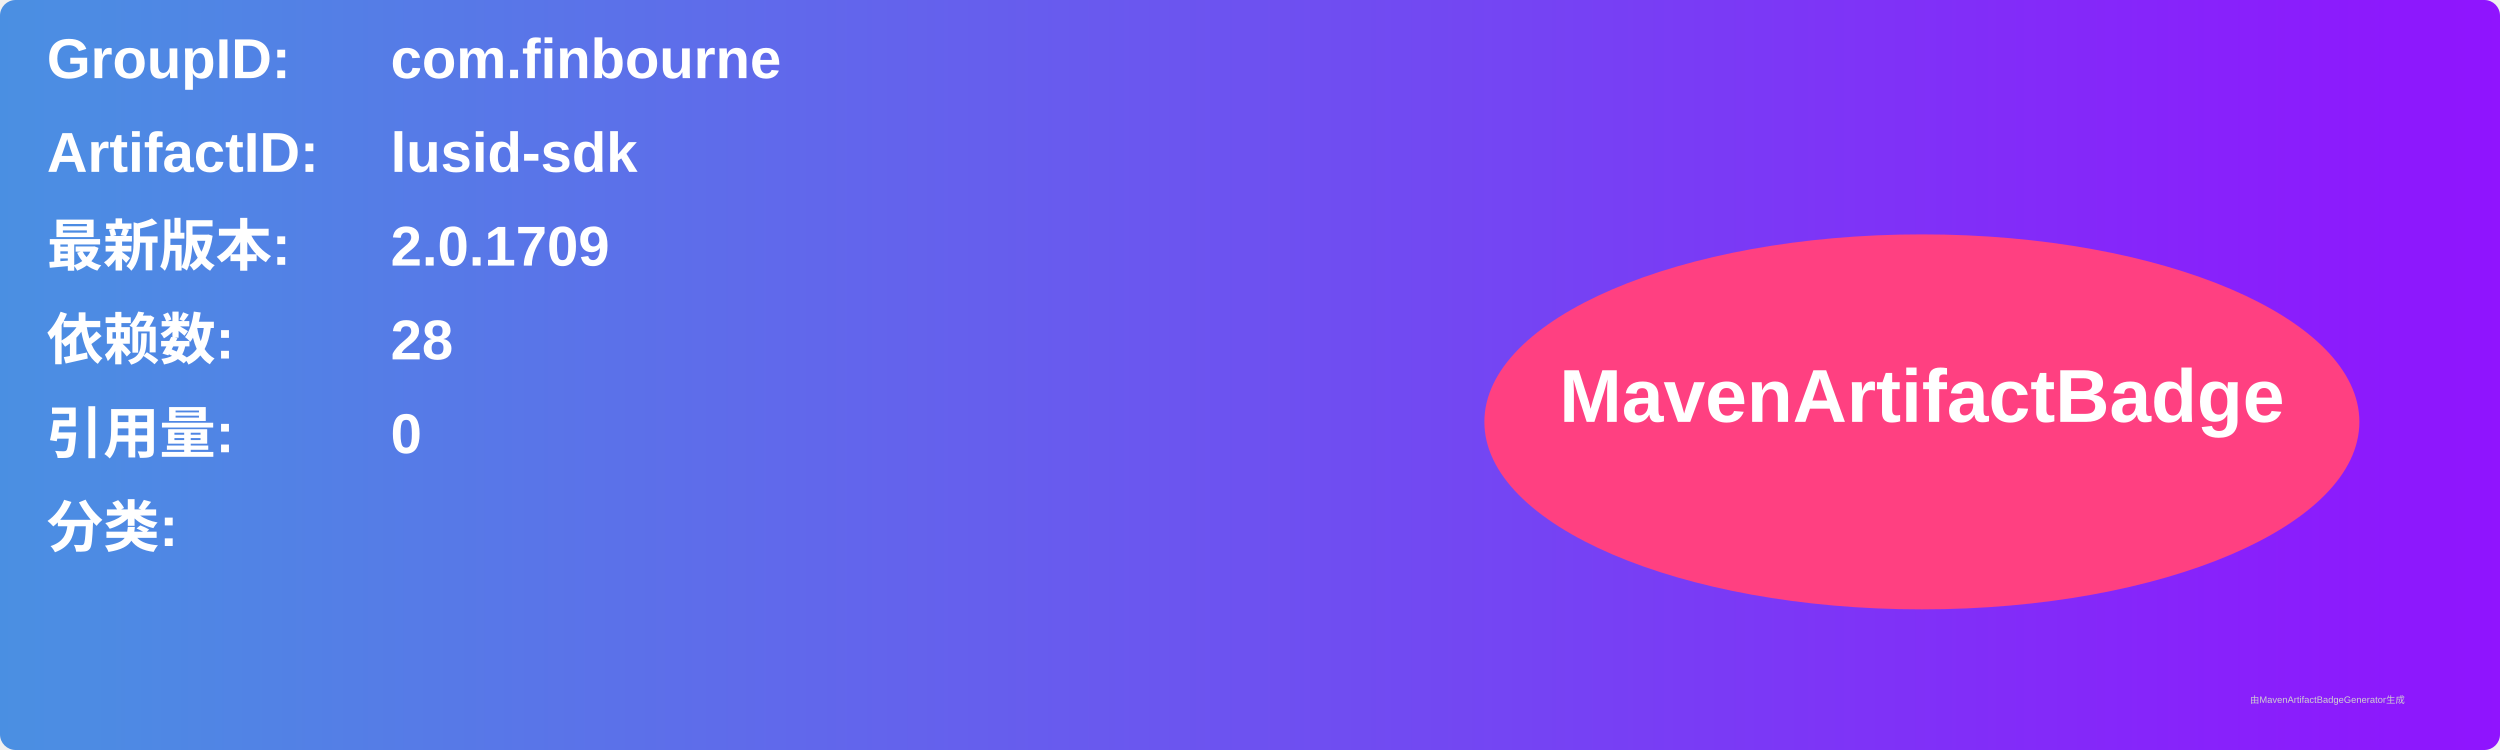
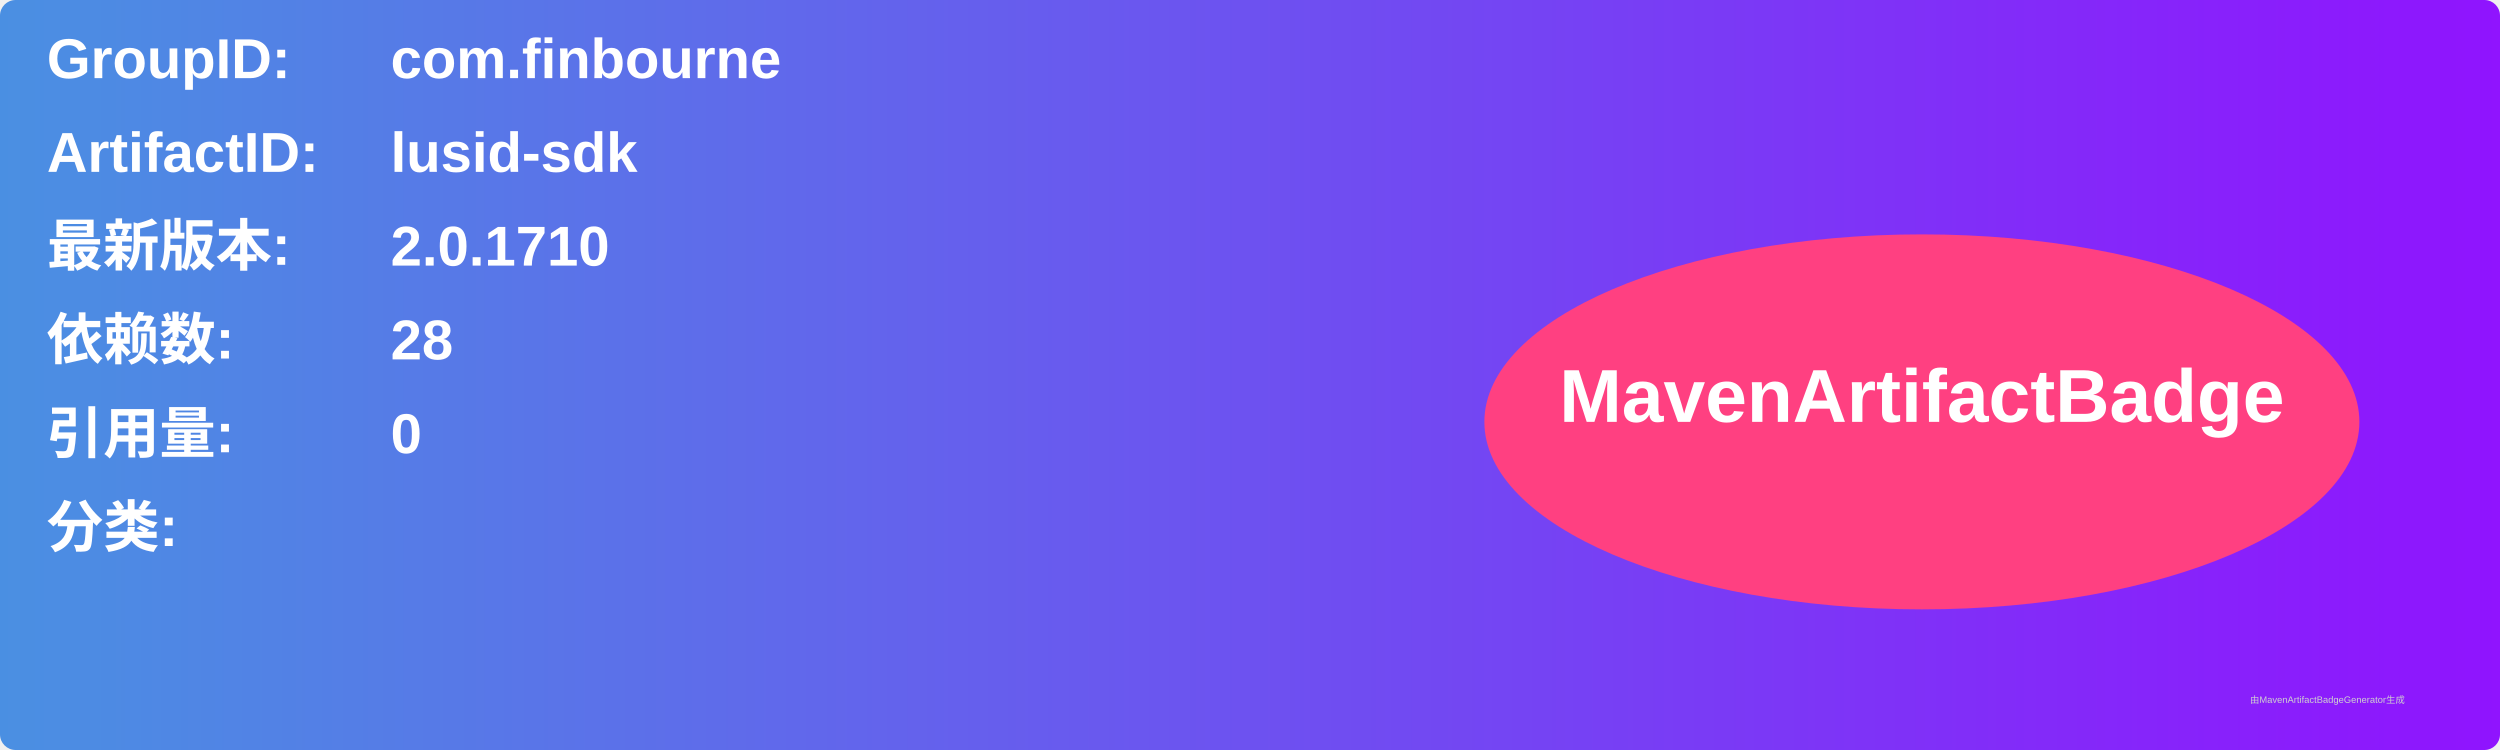
<svg xmlns="http://www.w3.org/2000/svg" width="800" height="240" viewBox="0 0 800 240">
  <linearGradient id="grad" x1="0%" y1="0%" x2="100%" y2="0%">
    <stop offset="0%" stop-color="#4a90e2" />
    <stop offset="100%" stop-color="#9013fe" />
  </linearGradient>
  <rect width="100%" height="100%" rx="5" ry="5" fill="url(#grad)" />
  <g transform="translate(15, 15)">
    <text x="0" y="10" font-family="Arial" font-size="18" fill="white" font-weight="bold" width="260">GroupID:</text>
    <text x="110" y="10" font-family="Arial" font-size="18" fill="white" font-weight="bold" width="460">com.finbourne</text>
    <text x="0" y="40" font-family="Arial" font-size="18" fill="white" font-weight="bold" width="260">ArtifactID:</text>
    <text x="110" y="40" font-family="Arial" font-size="18" fill="white" font-weight="bold" width="460">lusid-sdk</text>
    <text x="0" y="70" font-family="Arial" font-size="18" fill="white" font-weight="bold">最新版本:</text>
    <text x="110" y="70" font-family="Arial" font-size="18" fill="white" font-weight="bold">
-       <tspan font-weight="bold">2.0.1709</tspan>
+       <tspan font-weight="bold">2.0.1710</tspan>
    </text>
    <text x="0" y="100" font-family="Arial" font-size="18" fill="white" font-weight="bold">依赖数: </text>
    <text x="110" y="100" font-family="Arial" font-size="18" fill="white">
      <tspan font-weight="bold">28</tspan>
    </text>
    <text x="0" y="130" font-family="Arial" font-size="18" fill="white" font-weight="bold">引用量: </text>
    <text x="110" y="130" font-family="Arial" font-size="18" fill="white">
      <tspan font-weight="bold">0</tspan>
    </text>
    <text x="0" y="160" font-family="Arial" font-size="18" fill="white" font-weight="bold">分类:</text>
    <text x="10" y="190" font-family="Arial" font-size="10" fill="white">
      <tspan font-weight="bold" />
    </text>
    <ellipse cx="600" cy="120" rx="140" ry="60" fill="#ff4081" />
    <text x="600" y="120" text-anchor="middle" font-family="Arial" font-size="24" fill="white" font-weight="bold">MavenArtifactBadge</text>
  </g>
  <text x="720" y="225" font-family="Arial" font-size="3" fill="#d0d0d0">由MavenArtifactBadgeGenerator生成</text>
</svg>
